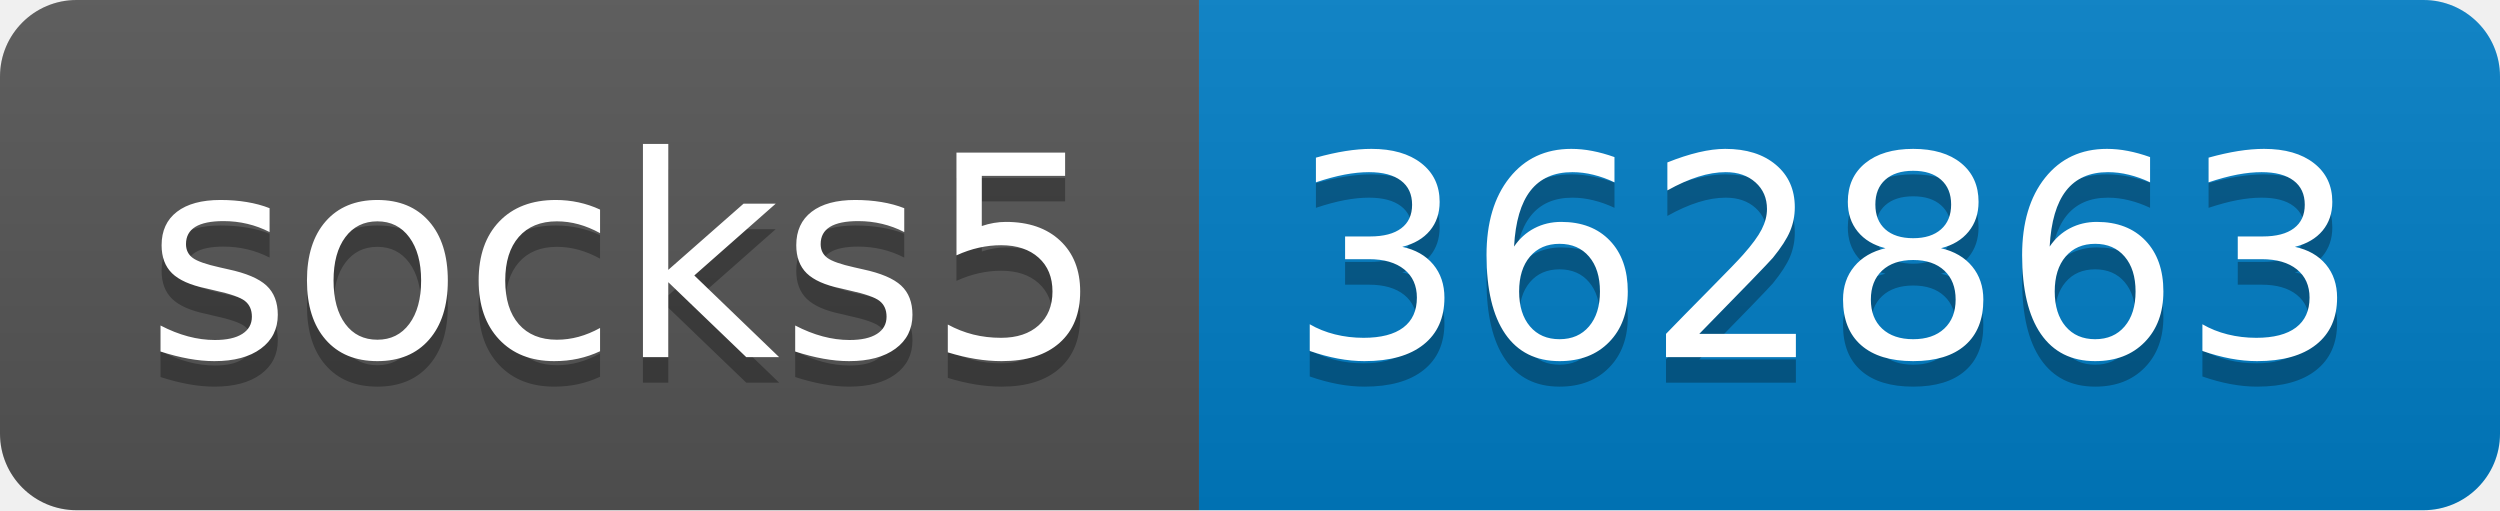
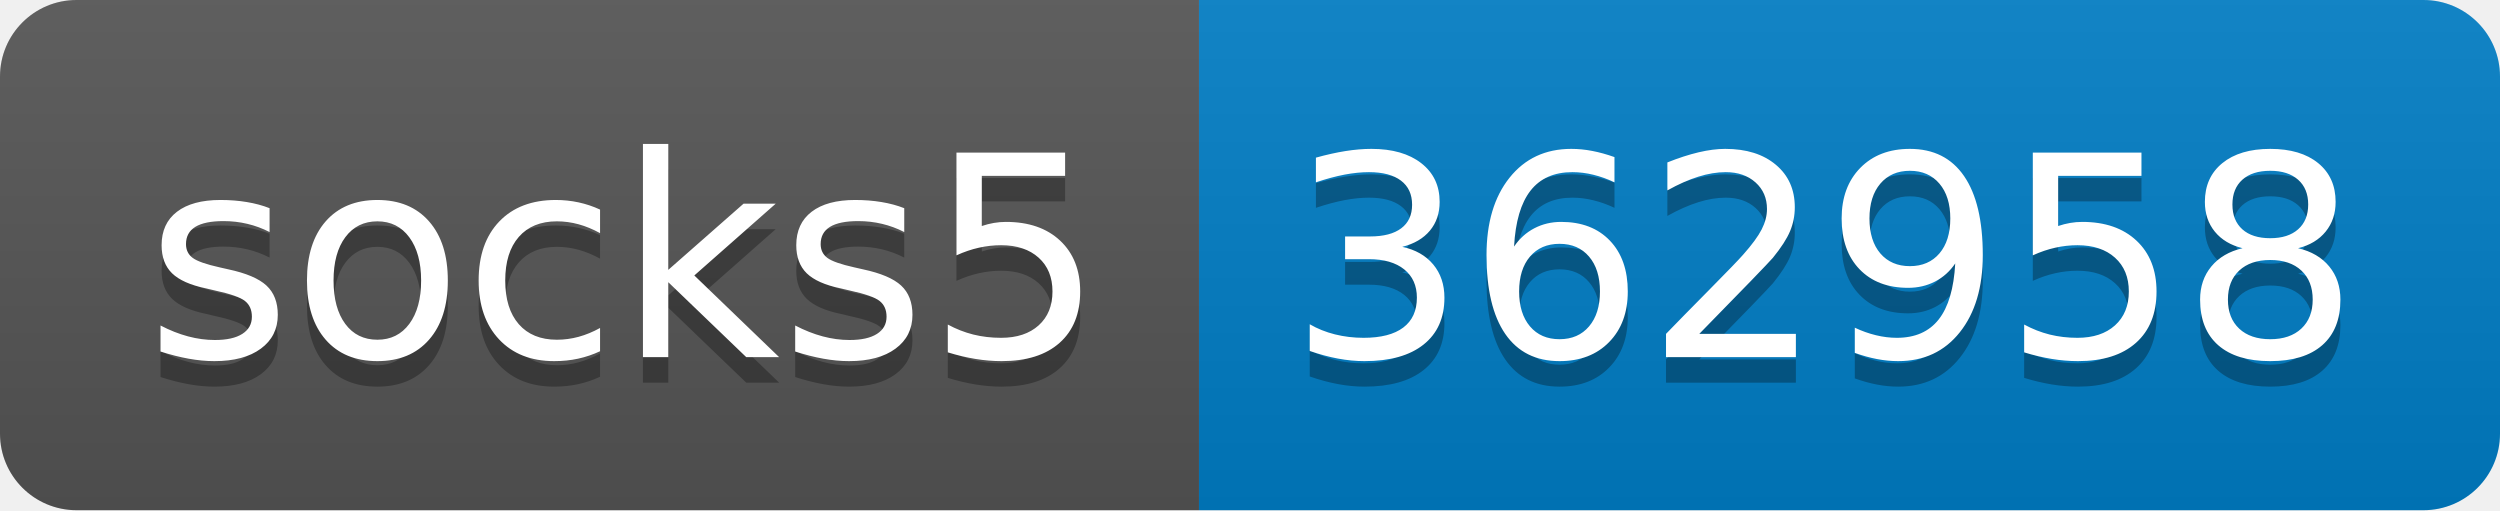
- <svg xmlns="http://www.w3.org/2000/svg" width="98" height="20" role="img" aria-label="socks5: 362863">
+ <svg xmlns="http://www.w3.org/2000/svg" width="98" height="20" role="img" aria-label="socks5: 362958">
  <linearGradient id="s" x2="0" y2="100%">
    <stop offset="0" stop-color="#bbb" stop-opacity=".1" />
    <stop offset="1" stop-opacity=".1" />
  </linearGradient>
  <clipPath id="r">
    <rect width="98" height="20" rx="3" fill="#fff" />
  </clipPath>
  <g clip-path="url(#r)">
    <rect width="47" height="20" fill="#555" />
    <rect x="47" width="51" height="20" fill="#007ec6" />
    <rect width="98" height="20" fill="url(#s)" />
  </g>
  <g fill="#fff" text-anchor="middle" font-family="Verdana,Geneva,DejaVu Sans,sans-serif" text-rendering="geometricPrecision" font-size="110">
    <text aria-hidden="true" x="245" y="150" fill="#010101" fill-opacity=".3" transform="scale(.1)" textLength="370">socks5</text>
    <text x="245" y="140" transform="scale(.1)" fill="#fff" textLength="370">socks5</text>
-     <text aria-hidden="true" x="715" y="150" fill="#010101" fill-opacity=".3" transform="scale(.1)" textLength="410">362863</text>
-     <text x="715" y="140" transform="scale(.1)" fill="#fff" textLength="410">362863</text>
+     <text aria-hidden="true" x="715" y="150" fill="#010101" fill-opacity=".3" transform="scale(.1)" textLength="410">362958</text>
+     <text x="715" y="140" transform="scale(.1)" fill="#fff" textLength="410">362958</text>
  </g>
</svg>
